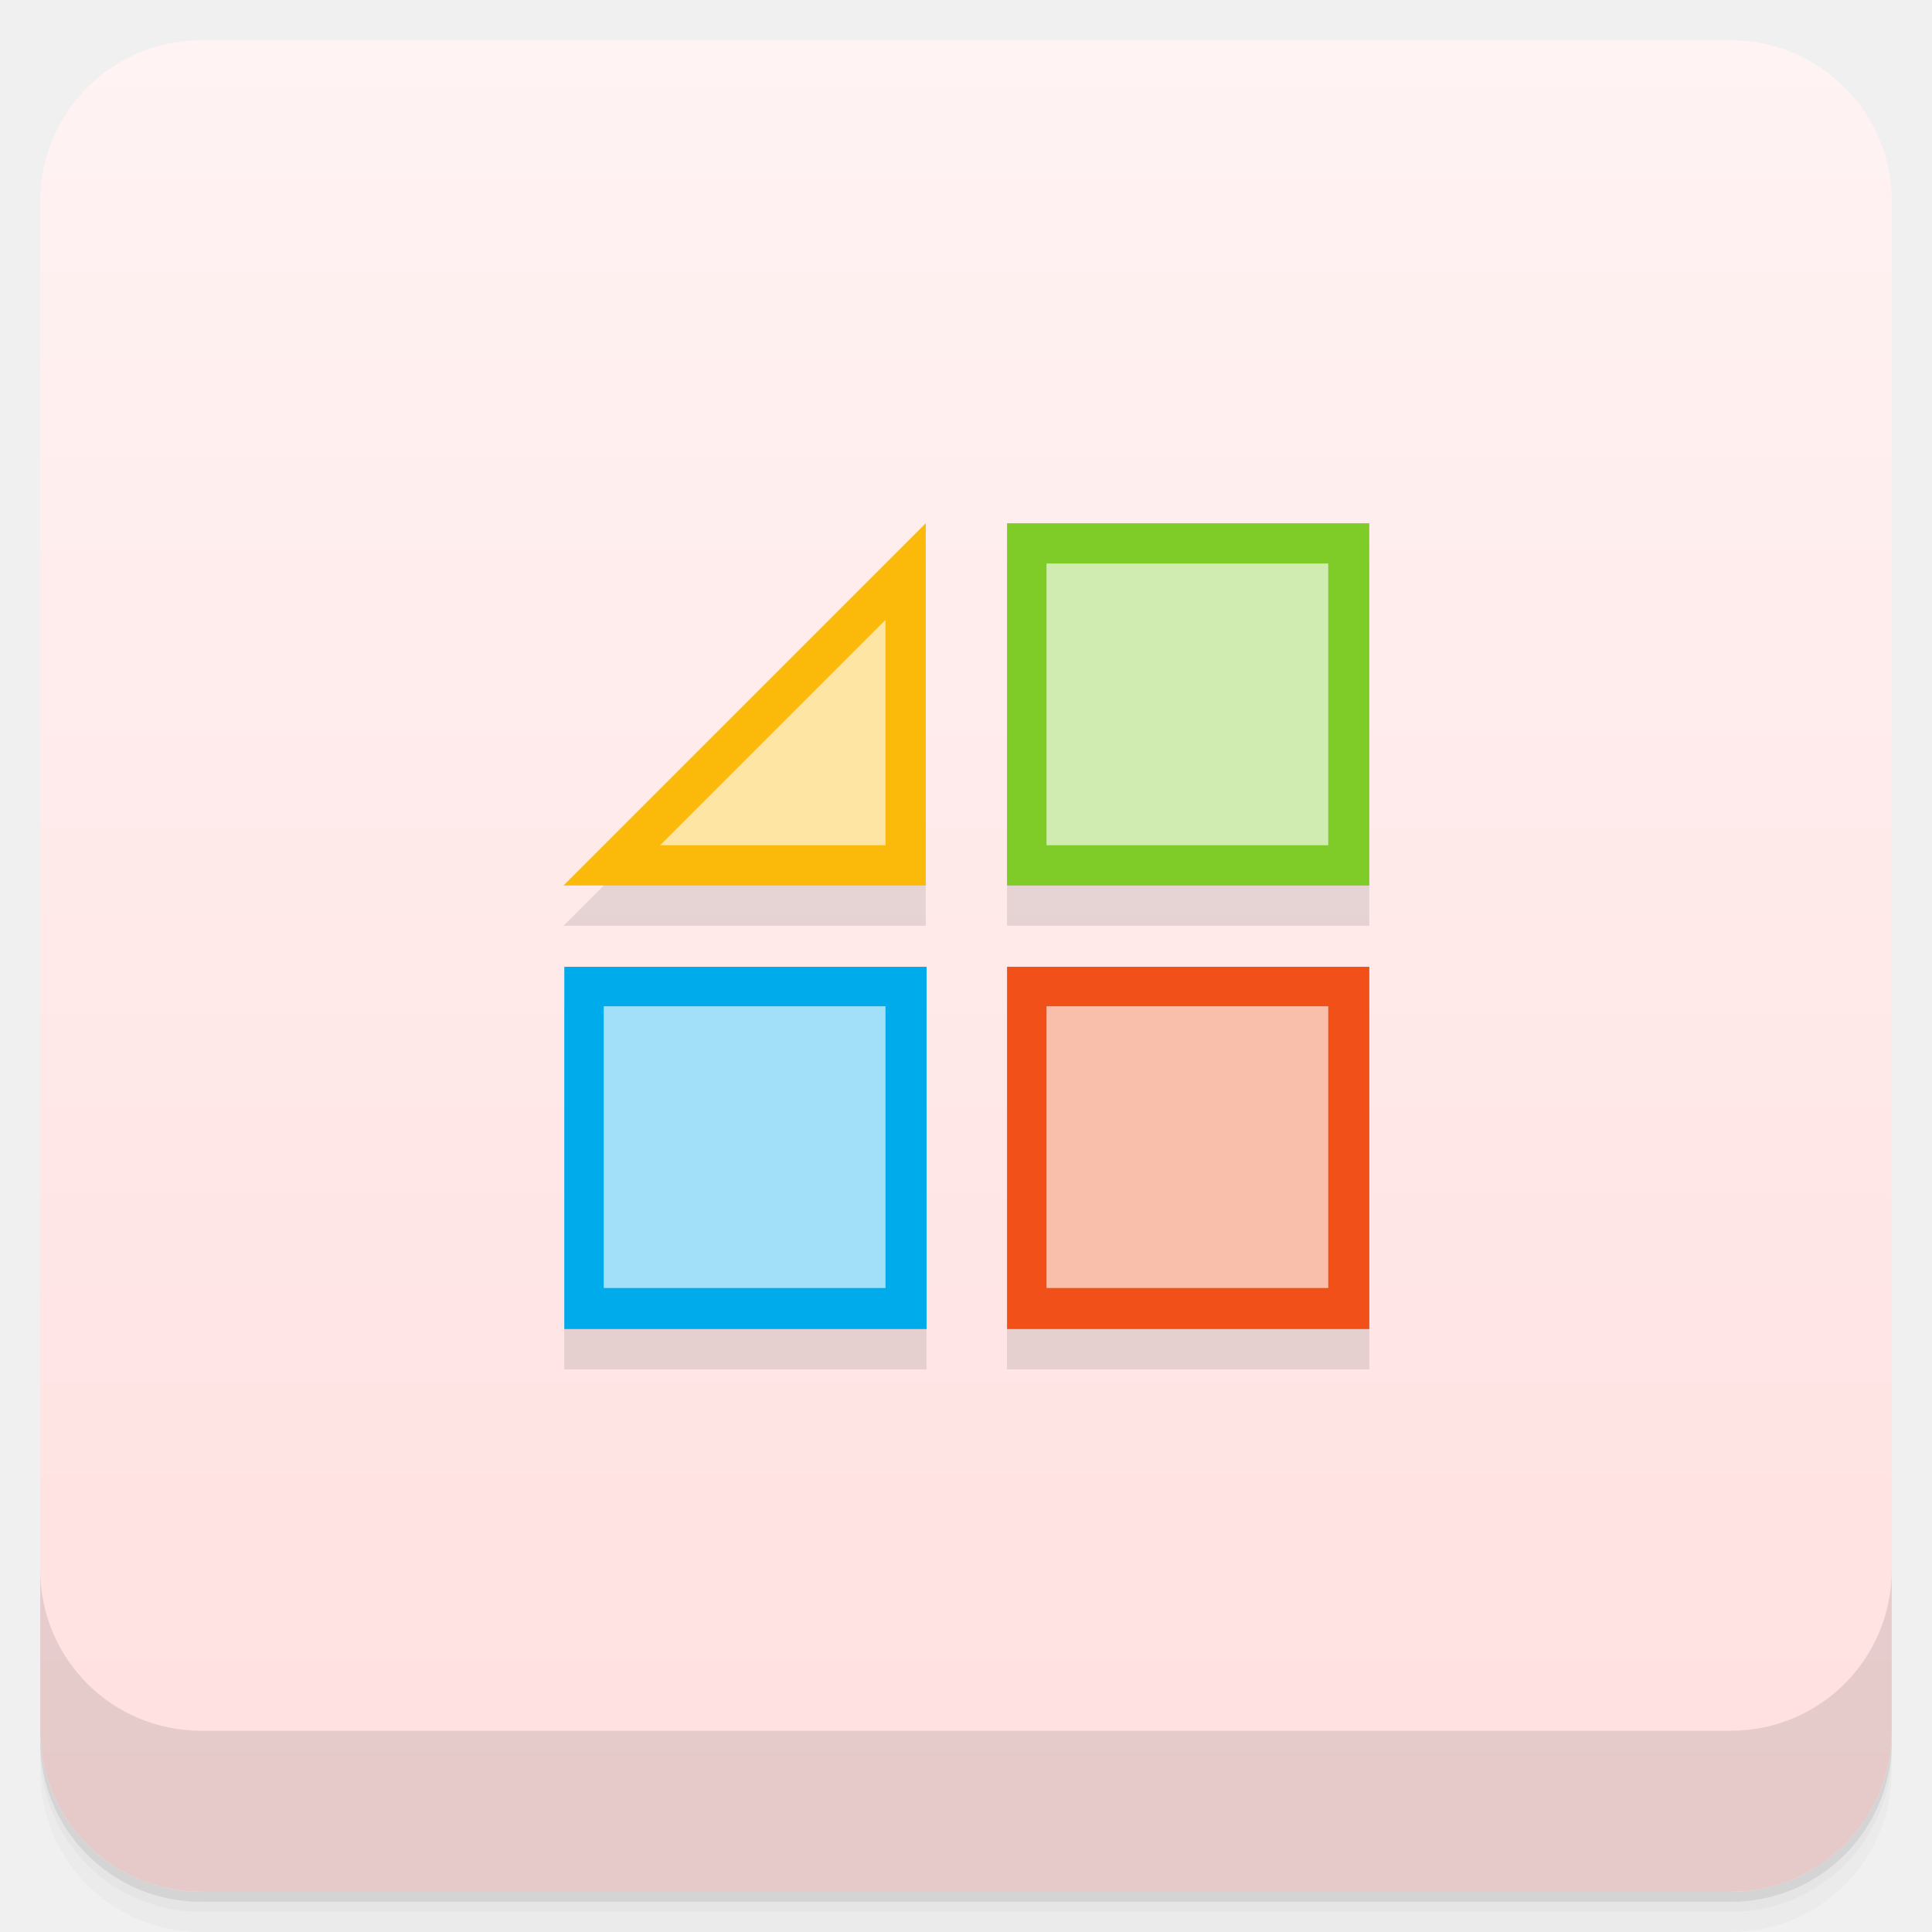
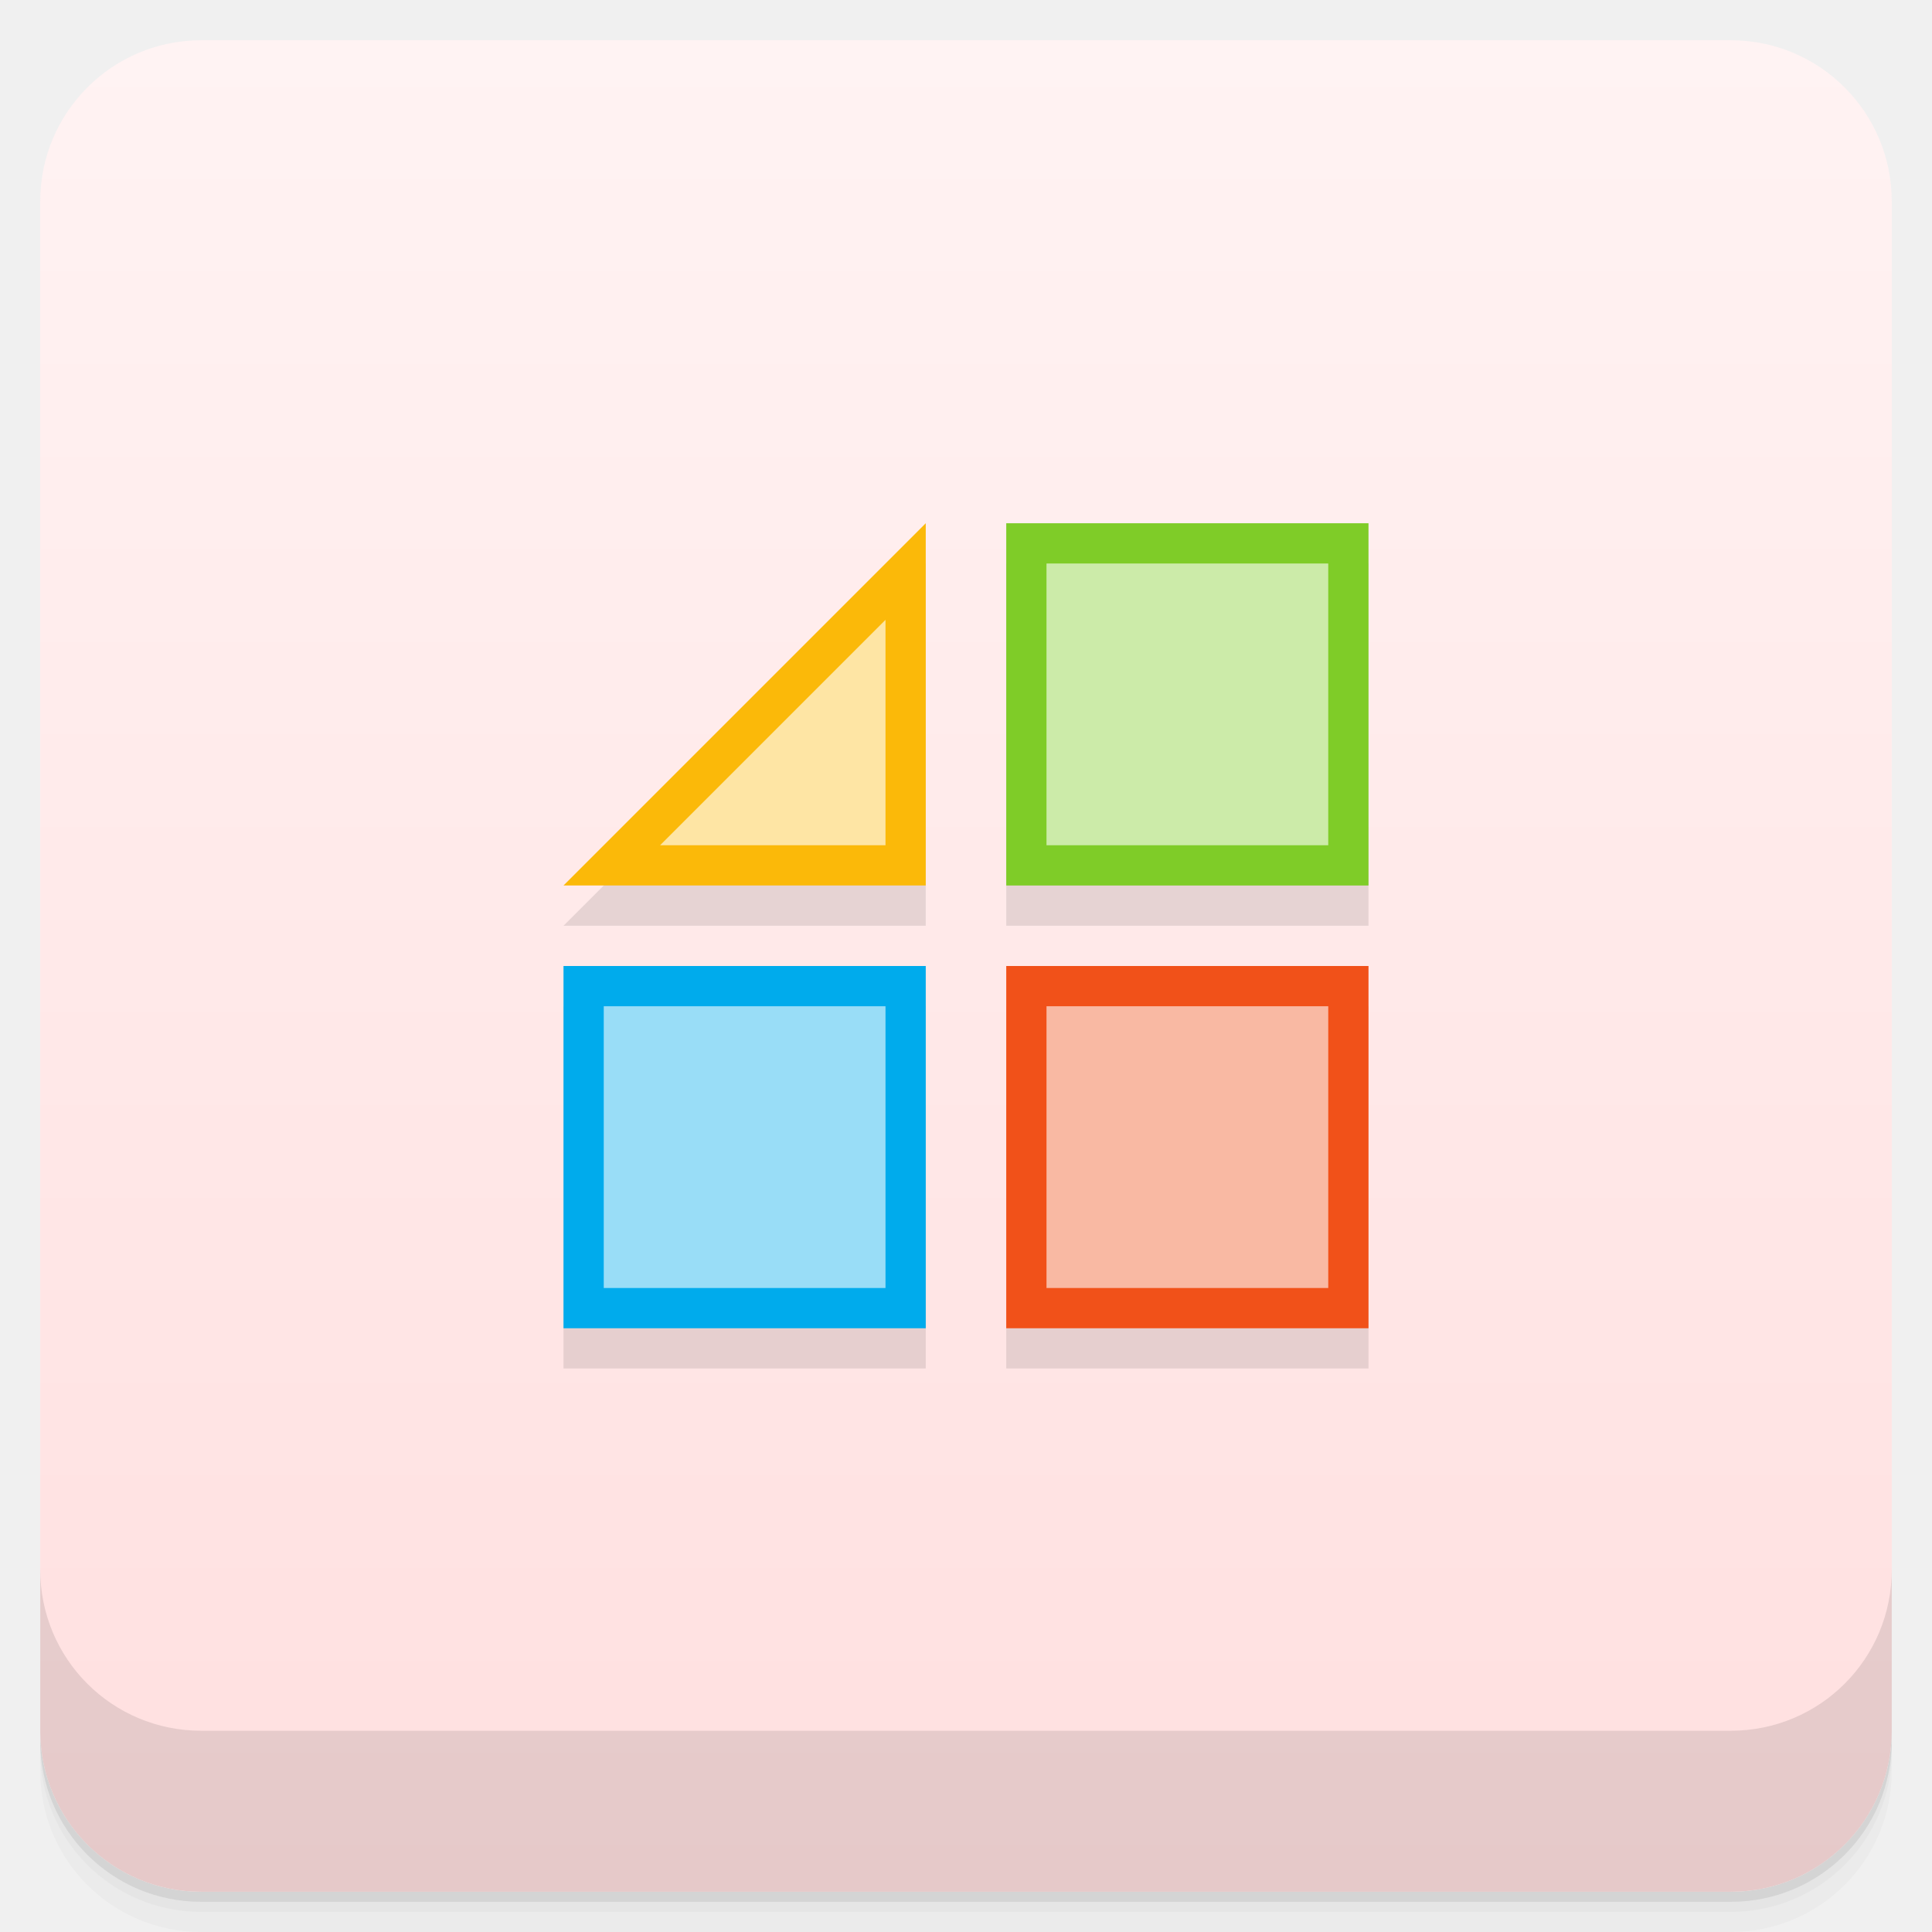
<svg xmlns="http://www.w3.org/2000/svg" version="1.1" viewBox="0 0 48 48">
  <defs>
    <linearGradient id="bg" x1="-47" x2="-1" y1="2.8779e-15" y2="6.1232e-17" gradientUnits="userSpaceOnUse">
      <stop style="stop-color:#ffdfdf" offset="0" />
      <stop style="stop-color:#fff3f3" offset="1" />
    </linearGradient>
  </defs>
  <g transform="translate(0 3.949e-5)">
    <path d="m1 43v0.25c0 2.216 1.784 4 4 4h38c2.216 0 4-1.784 4-4v-0.25c0 2.216-1.784 4-4 4h-38c-2.216 0-4-1.784-4-4zm0 0.5v0.5c0 2.216 1.784 4 4 4h38c2.216 0 4-1.784 4-4v-0.5c0 2.216-1.784 4-4 4h-38c-2.216 0-4-1.784-4-4z" style="opacity:.02" />
    <path d="m1 43.25v0.25c0 2.216 1.784 4 4 4h38c2.216 0 4-1.784 4-4v-0.25c0 2.216-1.784 4-4 4h-38c-2.216 0-4-1.784-4-4z" style="opacity:.05" />
    <path d="m1 43v0.25c0 2.216 1.784 4 4 4h38c2.216 0 4-1.784 4-4v-0.25c0 2.216-1.784 4-4 4h-38c-2.216 0-4-1.784-4-4z" style="opacity:.1" />
  </g>
  <rect transform="rotate(-90)" x="-47" y="1" width="46" height="46" rx="4" style="fill:url(#bg)" />
  <g transform="translate(0 3.949e-5)">
    <g transform="translate(0 -1004.4)">
      <path d="m1 1043.4v4c0 2.216 1.784 4 4 4h38c2.216 0 4-1.784 4-4v-4c0 2.216-1.784 4-4 4h-38c-2.216 0-4-1.784-4-4z" style="opacity:.1" />
    </g>
  </g>
-   <path d="m23 14-9 9h9v-9zm2.019 0v9h9v-9h-9zm-11 11.02v9h9v-9h-9zm11 0v9h9v-9h-9z" style="opacity:.1" />
-   <path d="m14.02 33.02v-9h9v9" style="fill:#00abec" />
-   <path d="m34.02 33.02h-9v-9h9" style="fill:#f15119" />
-   <path d="m25.02 22v-9h9v9" style="fill:#7fcc28" />
-   <path d="m23 22h-9l9-9" style="fill:#fbb909" />
-   <rect x="15" y="25" width="7" height="7" style="fill:#fff;opacity:.632" />
-   <rect x="26" y="25" width="7" height="7" style="fill:#fff;opacity:.632" />
-   <rect x="26" y="14" width="7" height="7" style="fill:#fff;opacity:.632" />
+   <path d="m23 14-9 9h9zm2 0v9h9v-9zm-11 11v9h9v-9zm11 0v9h9v-9z" style="opacity:.1" />
+   <path d="m14 33v-9h9v9" style="fill:#00abec" />
+   <path d="m34 33h-9v-9h9" style="fill:#f15119" />
+   <path d="m25 22v-9h9v9" style="fill:#7fcc28" />
+   <path d="m23 13-9 9h9z" style="fill:#fbb909" />
+   <rect x="15" y="25" width="7" height="7" style="fill:#fff;opacity:.6" />
+   <rect x="26" y="25" width="7" height="7" style="fill:#fff;opacity:.6" />
+   <rect x="26" y="14" width="7" height="7" style="fill:#fff;opacity:.6" />
  <path d="m22 15.4v5.6h-5.6z" style="fill:#fff;opacity:.632" />
</svg>
